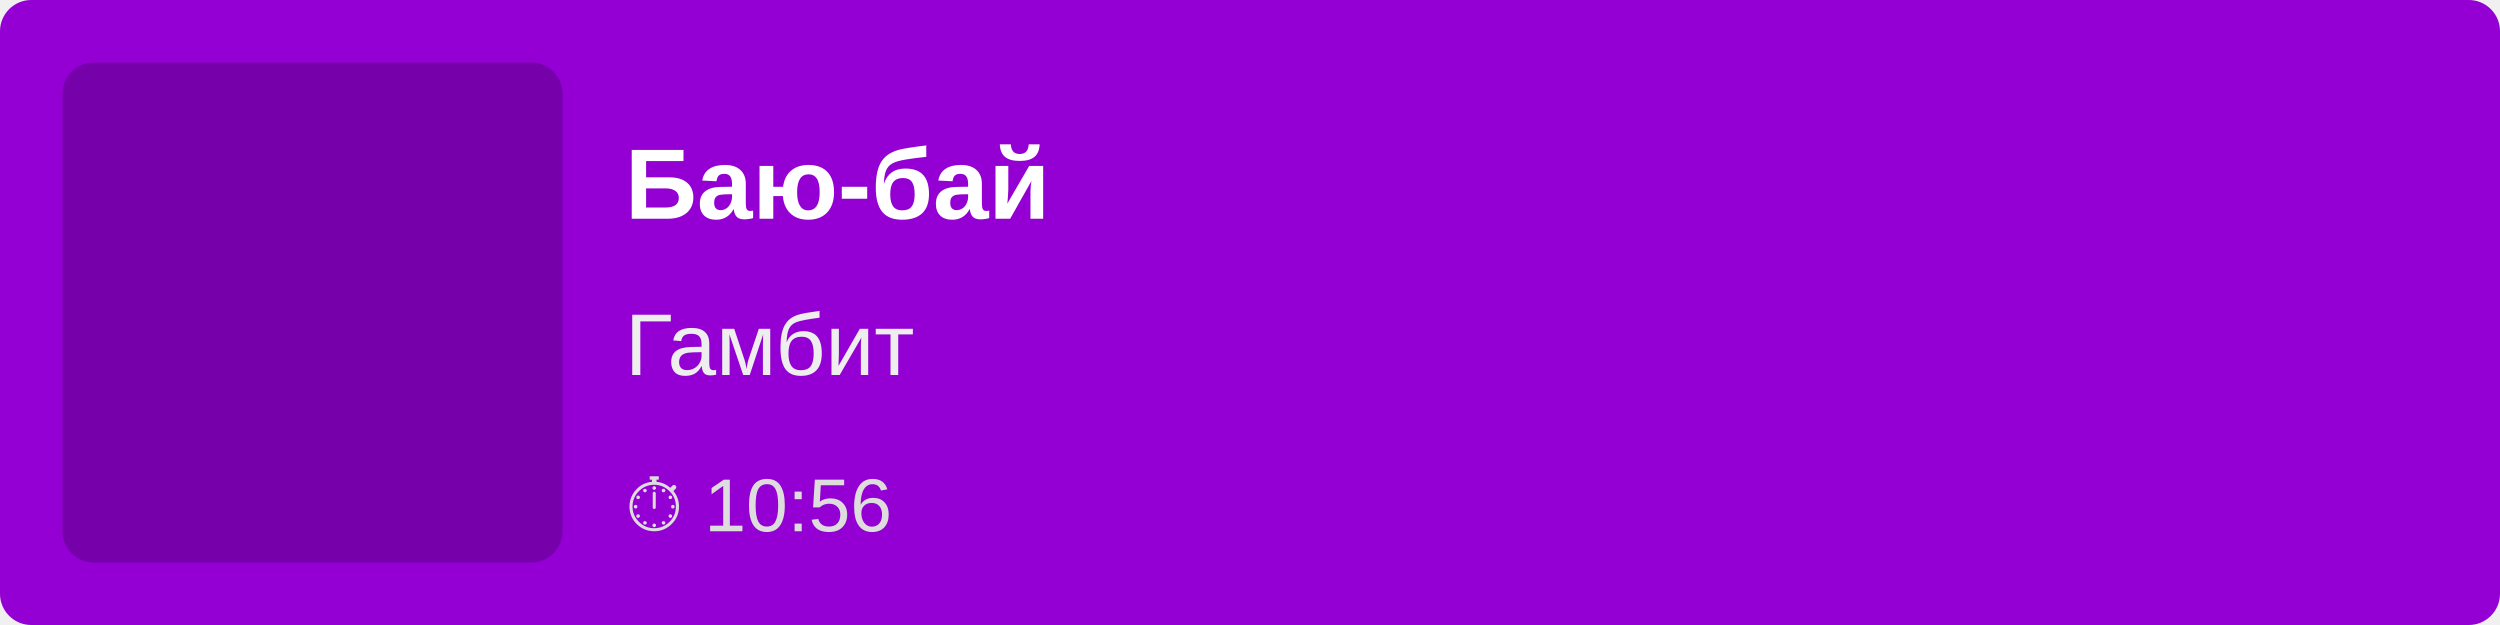
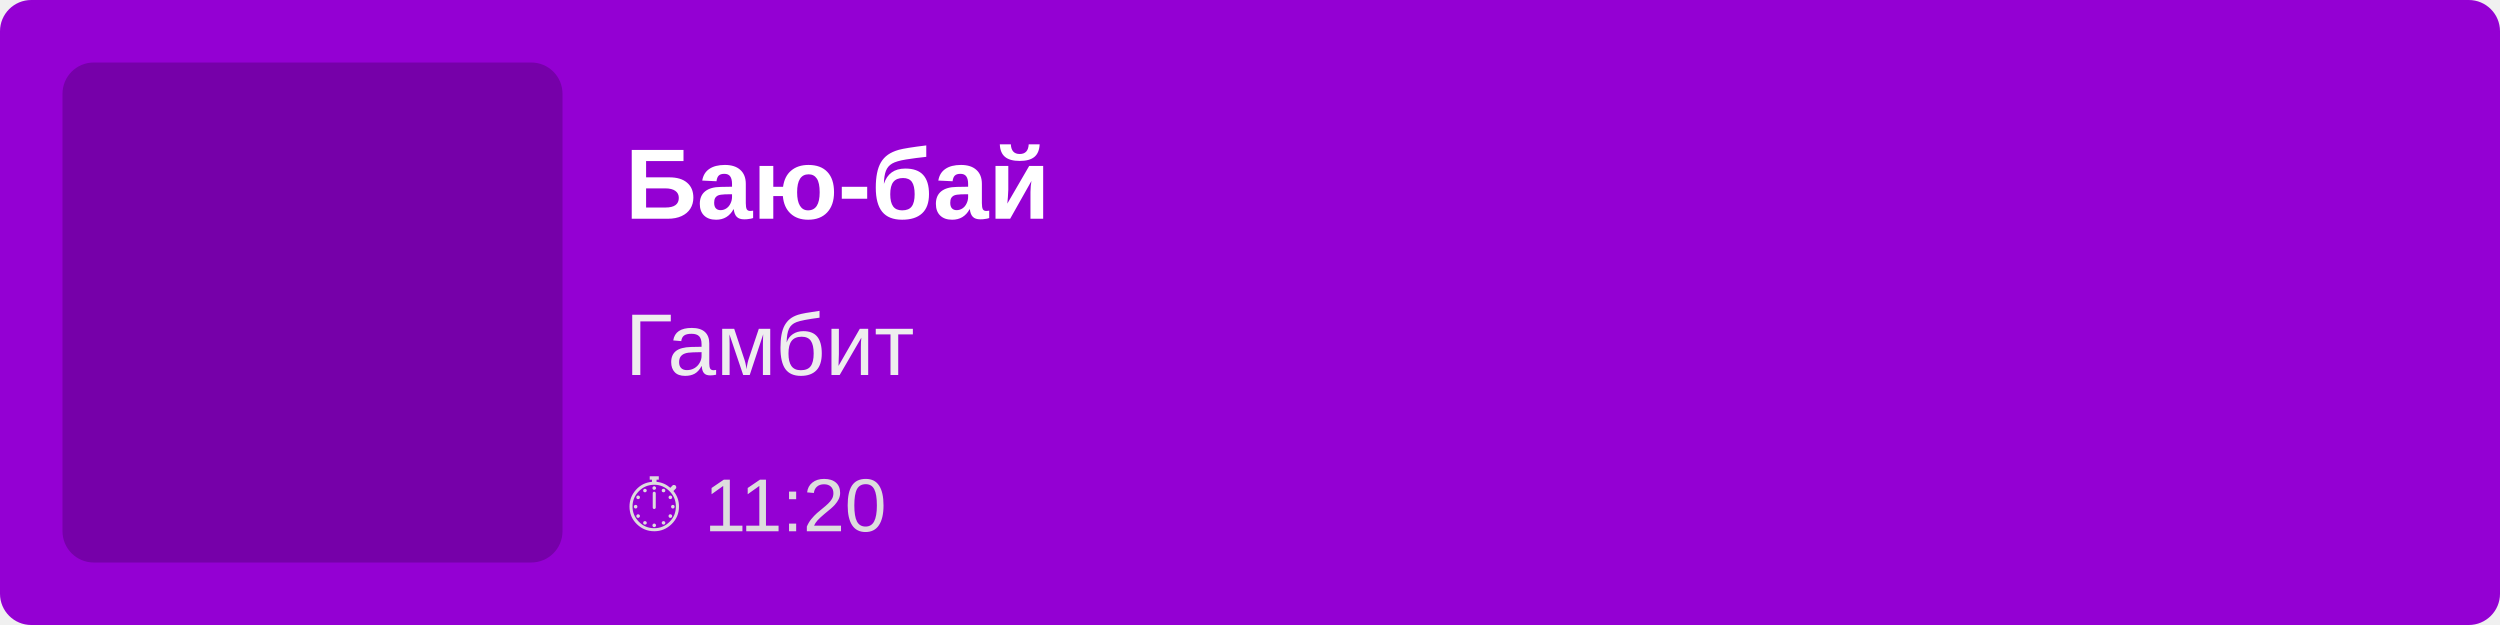
<svg xmlns="http://www.w3.org/2000/svg" width="400" height="100">
  <rect width="100%" height="100%" fill="#9400D3" rx="5" />
  <rect x="10" y="10" width="80" height="80" fill="rgba(0,0,0,0.2)" rx="5" />
  <text x="100" y="35" font-family="Arial, sans-serif" font-size="16" fill="white" font-weight="bold">
        Баю-бай
    </text>
  <text x="100" y="60" font-family="Arial, sans-serif" font-size="14" fill="#EEE">
        Гамбит
    </text>
  <text x="100" y="85" font-family="Arial, sans-serif" font-size="12" fill="#DDD">
-         ⏱ 10:56
+         ⏱ 11:20
    </text>
</svg>
